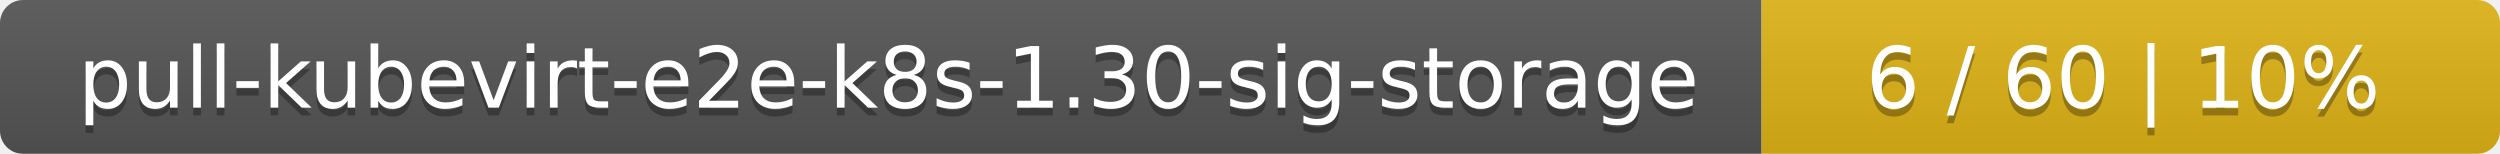
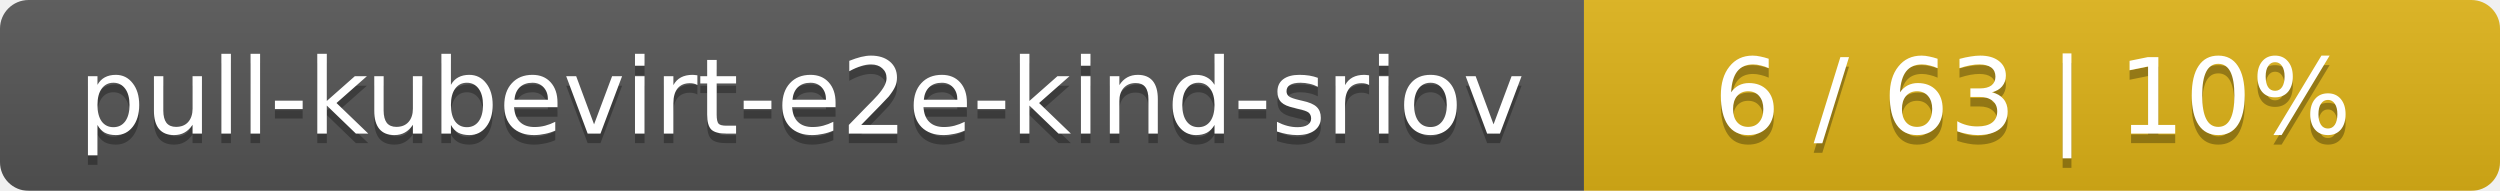
- <svg xmlns="http://www.w3.org/2000/svg" width="325" height="20">
+ <svg xmlns="http://www.w3.org/2000/svg" width="262" height="20">
  <linearGradient id="smooth" x2="0" y2="100%">
    <stop offset="0" stop-color="#bbb" stop-opacity=".1" />
    <stop offset="1" stop-opacity=".1" />
  </linearGradient>
  <mask id="round">
-     <rect width="325" height="20" rx="3" fill="#fff" />
+     <rect width="262" height="20" rx="3" fill="#fff" />
  </mask>
  <g mask="url(#round)">
-     <rect width="229" height="20" fill="#555" />
-     <rect x="229" width="96" height="20" fill="#dfb317" />
-     <rect width="325" height="20" fill="url(#smooth)" />
+     <rect width="166" height="20" fill="#555" />
+     <rect x="166" width="96" height="20" fill="#dfb317" />
+     <rect width="262" height="20" fill="url(#smooth)" />
  </g>
  <g fill="#fff" text-anchor="middle" font-family="DejaVu Sans,Verdana,Geneva,sans-serif" font-size="11">
-     <text x="115.5" y="15" fill="#010101" fill-opacity=".3">pull-kubevirt-e2e-k8s-1.30-sig-storage</text>
-     <text x="115.5" y="14">pull-kubevirt-e2e-k8s-1.30-sig-storage</text>
-     <text x="276" y="15" fill="#010101" fill-opacity=".3">6 / 60    |    10%</text>
-     <text x="276" y="14">6 / 60    |    10%</text>
+     <text x="84" y="15" fill="#010101" fill-opacity=".3">pull-kubevirt-e2e-kind-sriov</text>
+     <text x="84" y="14">pull-kubevirt-e2e-kind-sriov</text>
+     <text x="213" y="15" fill="#010101" fill-opacity=".3">6 / 63    |    10%</text>
+     <text x="213" y="14">6 / 63    |    10%</text>
  </g>
</svg>
